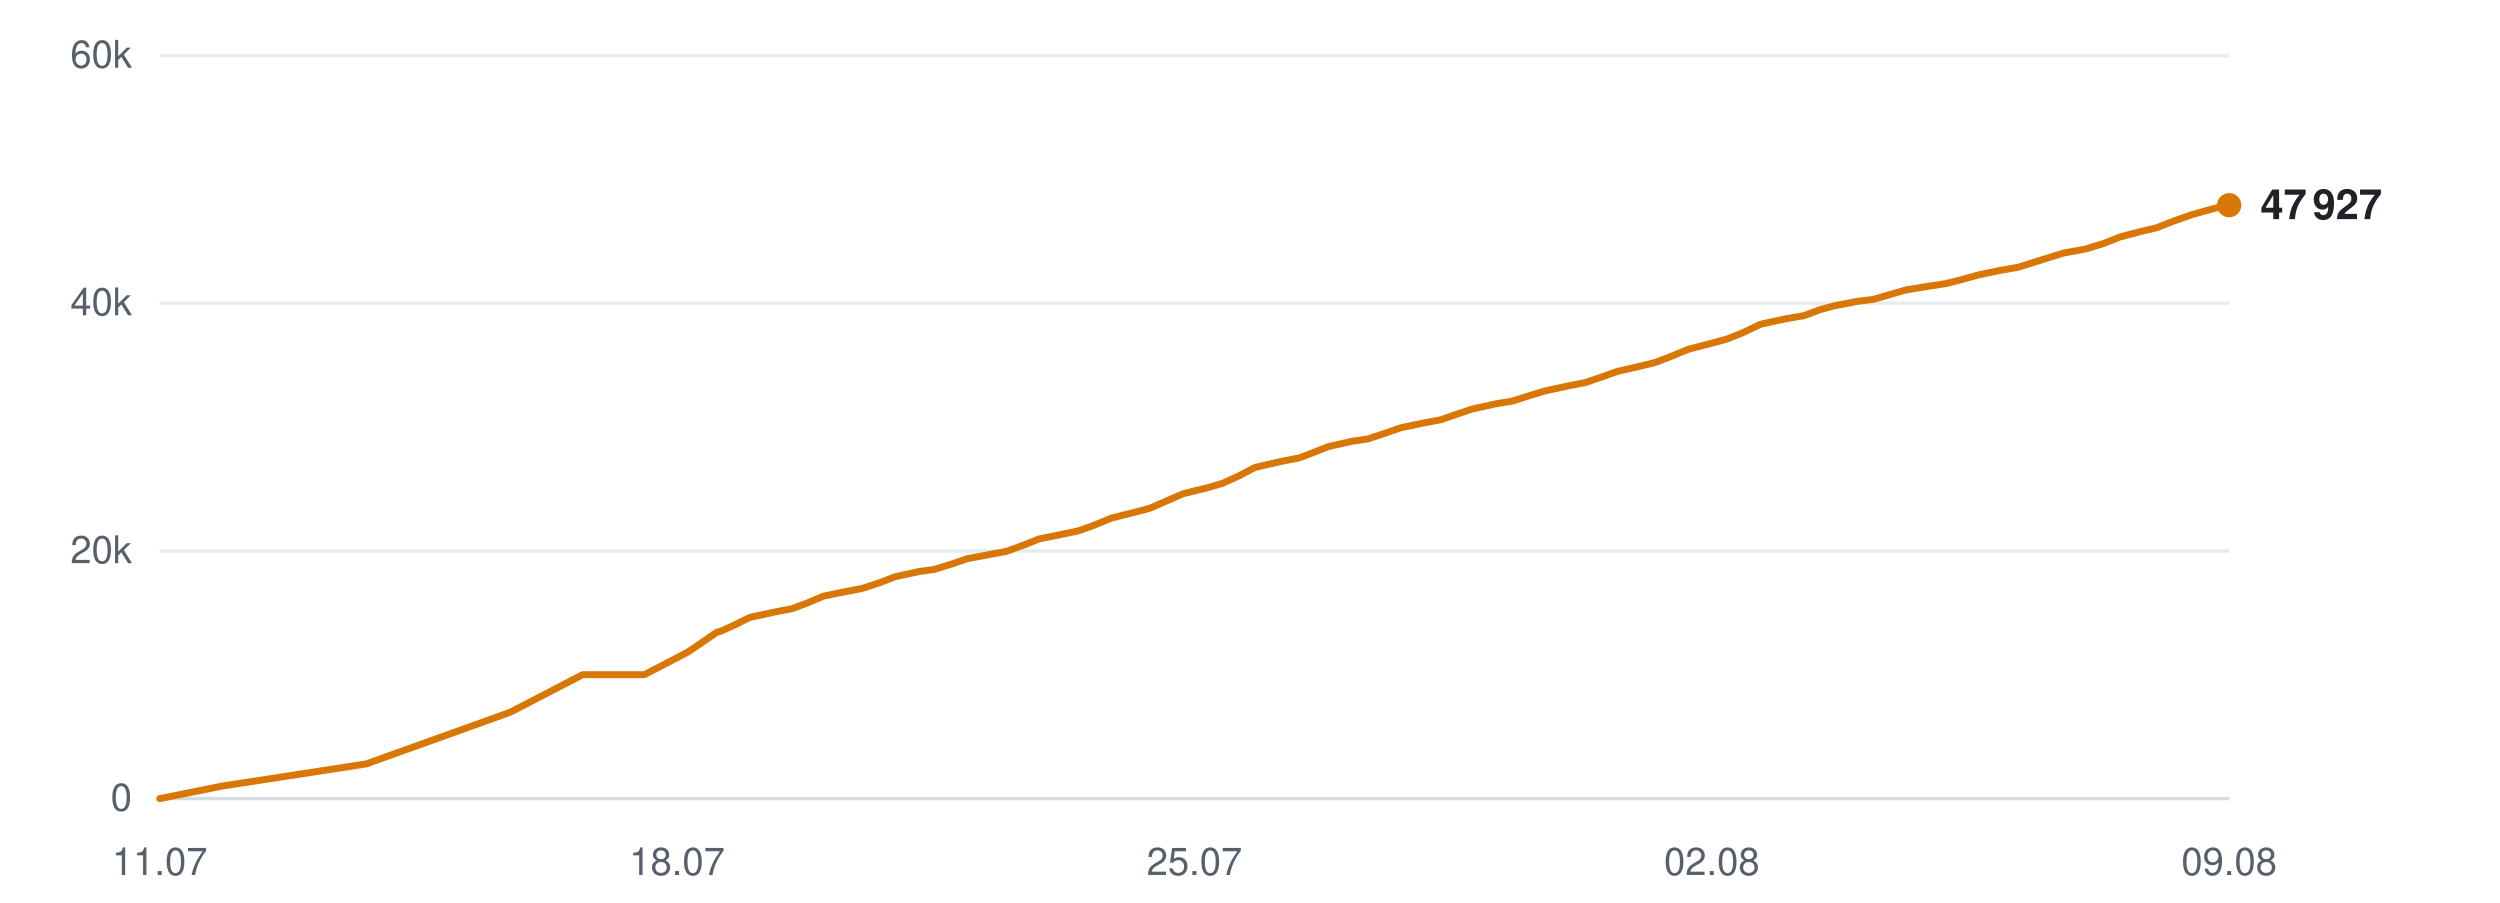
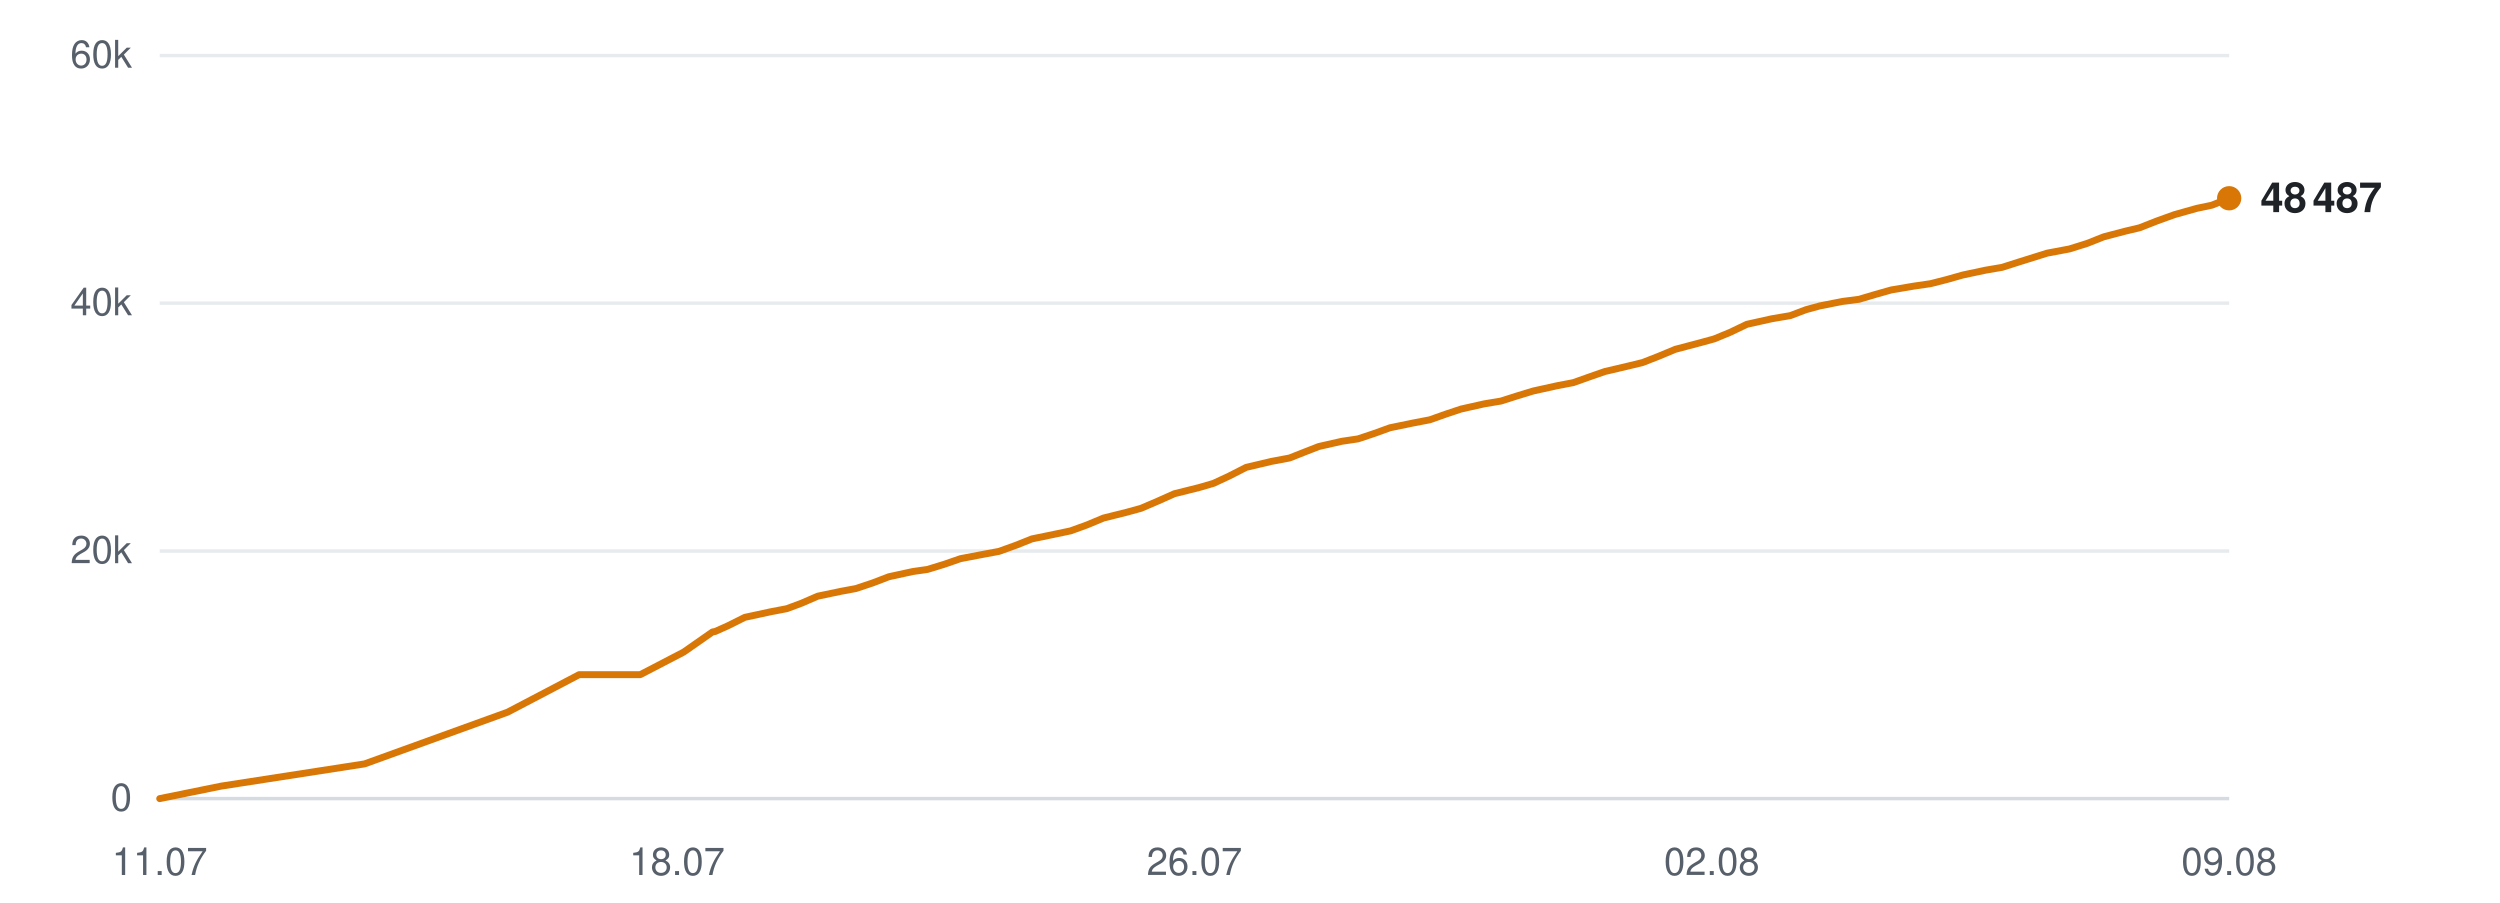
<svg xmlns="http://www.w3.org/2000/svg" viewBox="0 0 720 260" width="720" height="260" role="img" aria-label="Subscribers over time">
  <line x1="46" y1="230.0" x2="642" y2="230.0" stroke="#d0d7de" stroke-width="1" opacity="0.9" />
  <text x="38" y="233.5" text-anchor="end" font-family="-apple-system,BlinkMacSystemFont,'Segoe UI',Helvetica,Arial,sans-serif" font-size="11" fill="#57606a">0</text>
  <line x1="46" y1="158.7" x2="642" y2="158.7" stroke="#d0d7de" stroke-width="1" opacity="0.5" />
  <text x="38" y="162.2" text-anchor="end" font-family="-apple-system,BlinkMacSystemFont,'Segoe UI',Helvetica,Arial,sans-serif" font-size="11" fill="#57606a">20k</text>
  <line x1="46" y1="87.3" x2="642" y2="87.3" stroke="#d0d7de" stroke-width="1" opacity="0.5" />
  <text x="38" y="90.8" text-anchor="end" font-family="-apple-system,BlinkMacSystemFont,'Segoe UI',Helvetica,Arial,sans-serif" font-size="11" fill="#57606a">40k</text>
  <line x1="46" y1="16.0" x2="642" y2="16.0" stroke="#d0d7de" stroke-width="1" opacity="0.5" />
  <text x="38" y="19.5" text-anchor="end" font-family="-apple-system,BlinkMacSystemFont,'Segoe UI',Helvetica,Arial,sans-serif" font-size="11" fill="#57606a">60k</text>
  <text x="46.0" y="252" text-anchor="middle" font-family="-apple-system,BlinkMacSystemFont,'Segoe UI',Helvetica,Arial,sans-serif" font-size="11" fill="#57606a">11.07</text>
  <text x="195.0" y="252" text-anchor="middle" font-family="-apple-system,BlinkMacSystemFont,'Segoe UI',Helvetica,Arial,sans-serif" font-size="11" fill="#57606a">18.07</text>
-   <text x="344.0" y="252" text-anchor="middle" font-family="-apple-system,BlinkMacSystemFont,'Segoe UI',Helvetica,Arial,sans-serif" font-size="11" fill="#57606a">25.07</text>
+   <text x="344.0" y="252" text-anchor="middle" font-family="-apple-system,BlinkMacSystemFont,'Segoe UI',Helvetica,Arial,sans-serif" font-size="11" fill="#57606a">26.07</text>
  <text x="493.0" y="252" text-anchor="middle" font-family="-apple-system,BlinkMacSystemFont,'Segoe UI',Helvetica,Arial,sans-serif" font-size="11" fill="#57606a">02.08</text>
  <text x="642.0" y="252" text-anchor="middle" font-family="-apple-system,BlinkMacSystemFont,'Segoe UI',Helvetica,Arial,sans-serif" font-size="11" fill="#57606a">09.08</text>
-   <polyline points="46.0,230.0 63.9,226.4 105.5,220.0 147.0,205.1 167.8,194.3 185.6,194.3 198.1,187.8 206.6,182.0 207.2,181.9 207.3,181.9 211.1,180.2 216.0,177.8 223.4,176.2 228.1,175.3 232.4,173.7 237.1,171.7 243.9,170.3 248.2,169.5 253.1,167.9 257.8,166.1 264.7,164.6 269.0,164.0 273.9,162.5 278.6,160.9 285.5,159.6 289.8,158.8 294.8,157.0 299.3,155.2 306.2,153.8 310.5,152.9 315.3,151.2 320.1,149.2 326.9,147.5 331.1,146.4 335.9,144.3 340.7,142.2 348.0,140.4 352.1,139.2 356.7,137.1 361.5,134.6 368.9,132.9 374.1,131.9 378.6,130.2 382.6,128.6 389.3,127.1 394.0,126.4 398.8,124.8 403.4,123.2 410.1,121.8 414.9,120.9 419.5,119.3 424.0,117.8 430.8,116.3 435.6,115.5 440.3,114.0 444.9,112.6 451.8,111.1 456.5,110.2 461.2,108.6 465.7,107.0 472.6,105.4 476.7,104.4 481.4,102.6 486.2,100.6 493.5,98.7 497.5,97.6 502.2,95.7 507.0,93.4 514.3,91.8 519.6,90.9 524.1,89.2 528.2,88.1 534.8,86.8 539.6,86.2 544.4,84.8 548.9,83.5 555.6,82.4 560.3,81.7 565.1,80.5 569.7,79.2 576.4,77.8 581.1,77.0 585.9,75.5 594.2,72.9 600.7,71.7 605.9,70.1 610.7,68.2 616.8,66.6 621.1,65.6 626.2,63.6 631.3,61.8 637.8,60.0 642.0,59.1" fill="none" stroke="#d97706" stroke-width="2" stroke-linejoin="round" stroke-linecap="round" />
-   <circle cx="642.0" cy="59.1" r="3.5" fill="#d97706" />
-   <text x="651.0" y="63.1" font-family="-apple-system,BlinkMacSystemFont,'Segoe UI',Helvetica,Arial,sans-serif" font-size="12" font-weight="600" fill="#1f2328">47 927</text>
+   <polyline points="46.0,230.0 63.7,226.4 105.0,220.0 146.2,205.1 166.8,194.3 184.4,194.3 196.9,187.8 205.2,182.0 205.8,181.9 205.9,181.9 209.7,180.2 214.5,177.8 221.9,176.2 226.6,175.3 230.9,173.7 235.5,171.7 242.2,170.3 246.5,169.5 251.3,167.9 256.0,166.1 262.9,164.6 267.1,164.0 272.0,162.5 276.6,160.9 283.4,159.6 287.7,158.8 292.7,157.0 297.2,155.2 304.0,153.8 308.3,152.9 313.0,151.2 317.8,149.2 324.6,147.5 328.6,146.4 333.5,144.3 338.2,142.2 345.4,140.4 349.5,139.2 354.0,137.1 358.9,134.6 366.1,132.9 371.4,131.9 375.7,130.2 379.8,128.6 386.4,127.1 391.1,126.4 395.9,124.8 400.3,123.2 407.1,121.8 411.8,120.9 416.3,119.3 420.8,117.8 427.5,116.3 432.3,115.5 437.0,114.0 441.6,112.6 448.4,111.1 453.1,110.2 457.6,108.6 462.2,107.0 469.0,105.4 473.1,104.4 477.7,102.6 482.5,100.6 489.7,98.7 493.7,97.6 498.3,95.7 503.1,93.4 510.3,91.8 515.6,90.9 520.1,89.2 524.1,88.1 530.7,86.8 535.4,86.2 540.1,84.8 544.7,83.5 551.2,82.4 556.0,81.7 560.7,80.5 565.3,79.2 571.9,77.8 576.6,77.0 581.3,75.5 589.6,72.9 596.0,71.7 601.1,70.1 605.9,68.2 612.0,66.6 616.2,65.6 621.3,63.6 626.3,61.8 632.7,60.0 637.0,59.1 642.0,57.1" fill="none" stroke="#d97706" stroke-width="2" stroke-linejoin="round" stroke-linecap="round" />
+   <circle cx="642.0" cy="57.1" r="3.5" fill="#d97706" />
+   <text x="651.0" y="61.1" font-family="-apple-system,BlinkMacSystemFont,'Segoe UI',Helvetica,Arial,sans-serif" font-size="12" font-weight="600" fill="#1f2328">48 487</text>
</svg>
